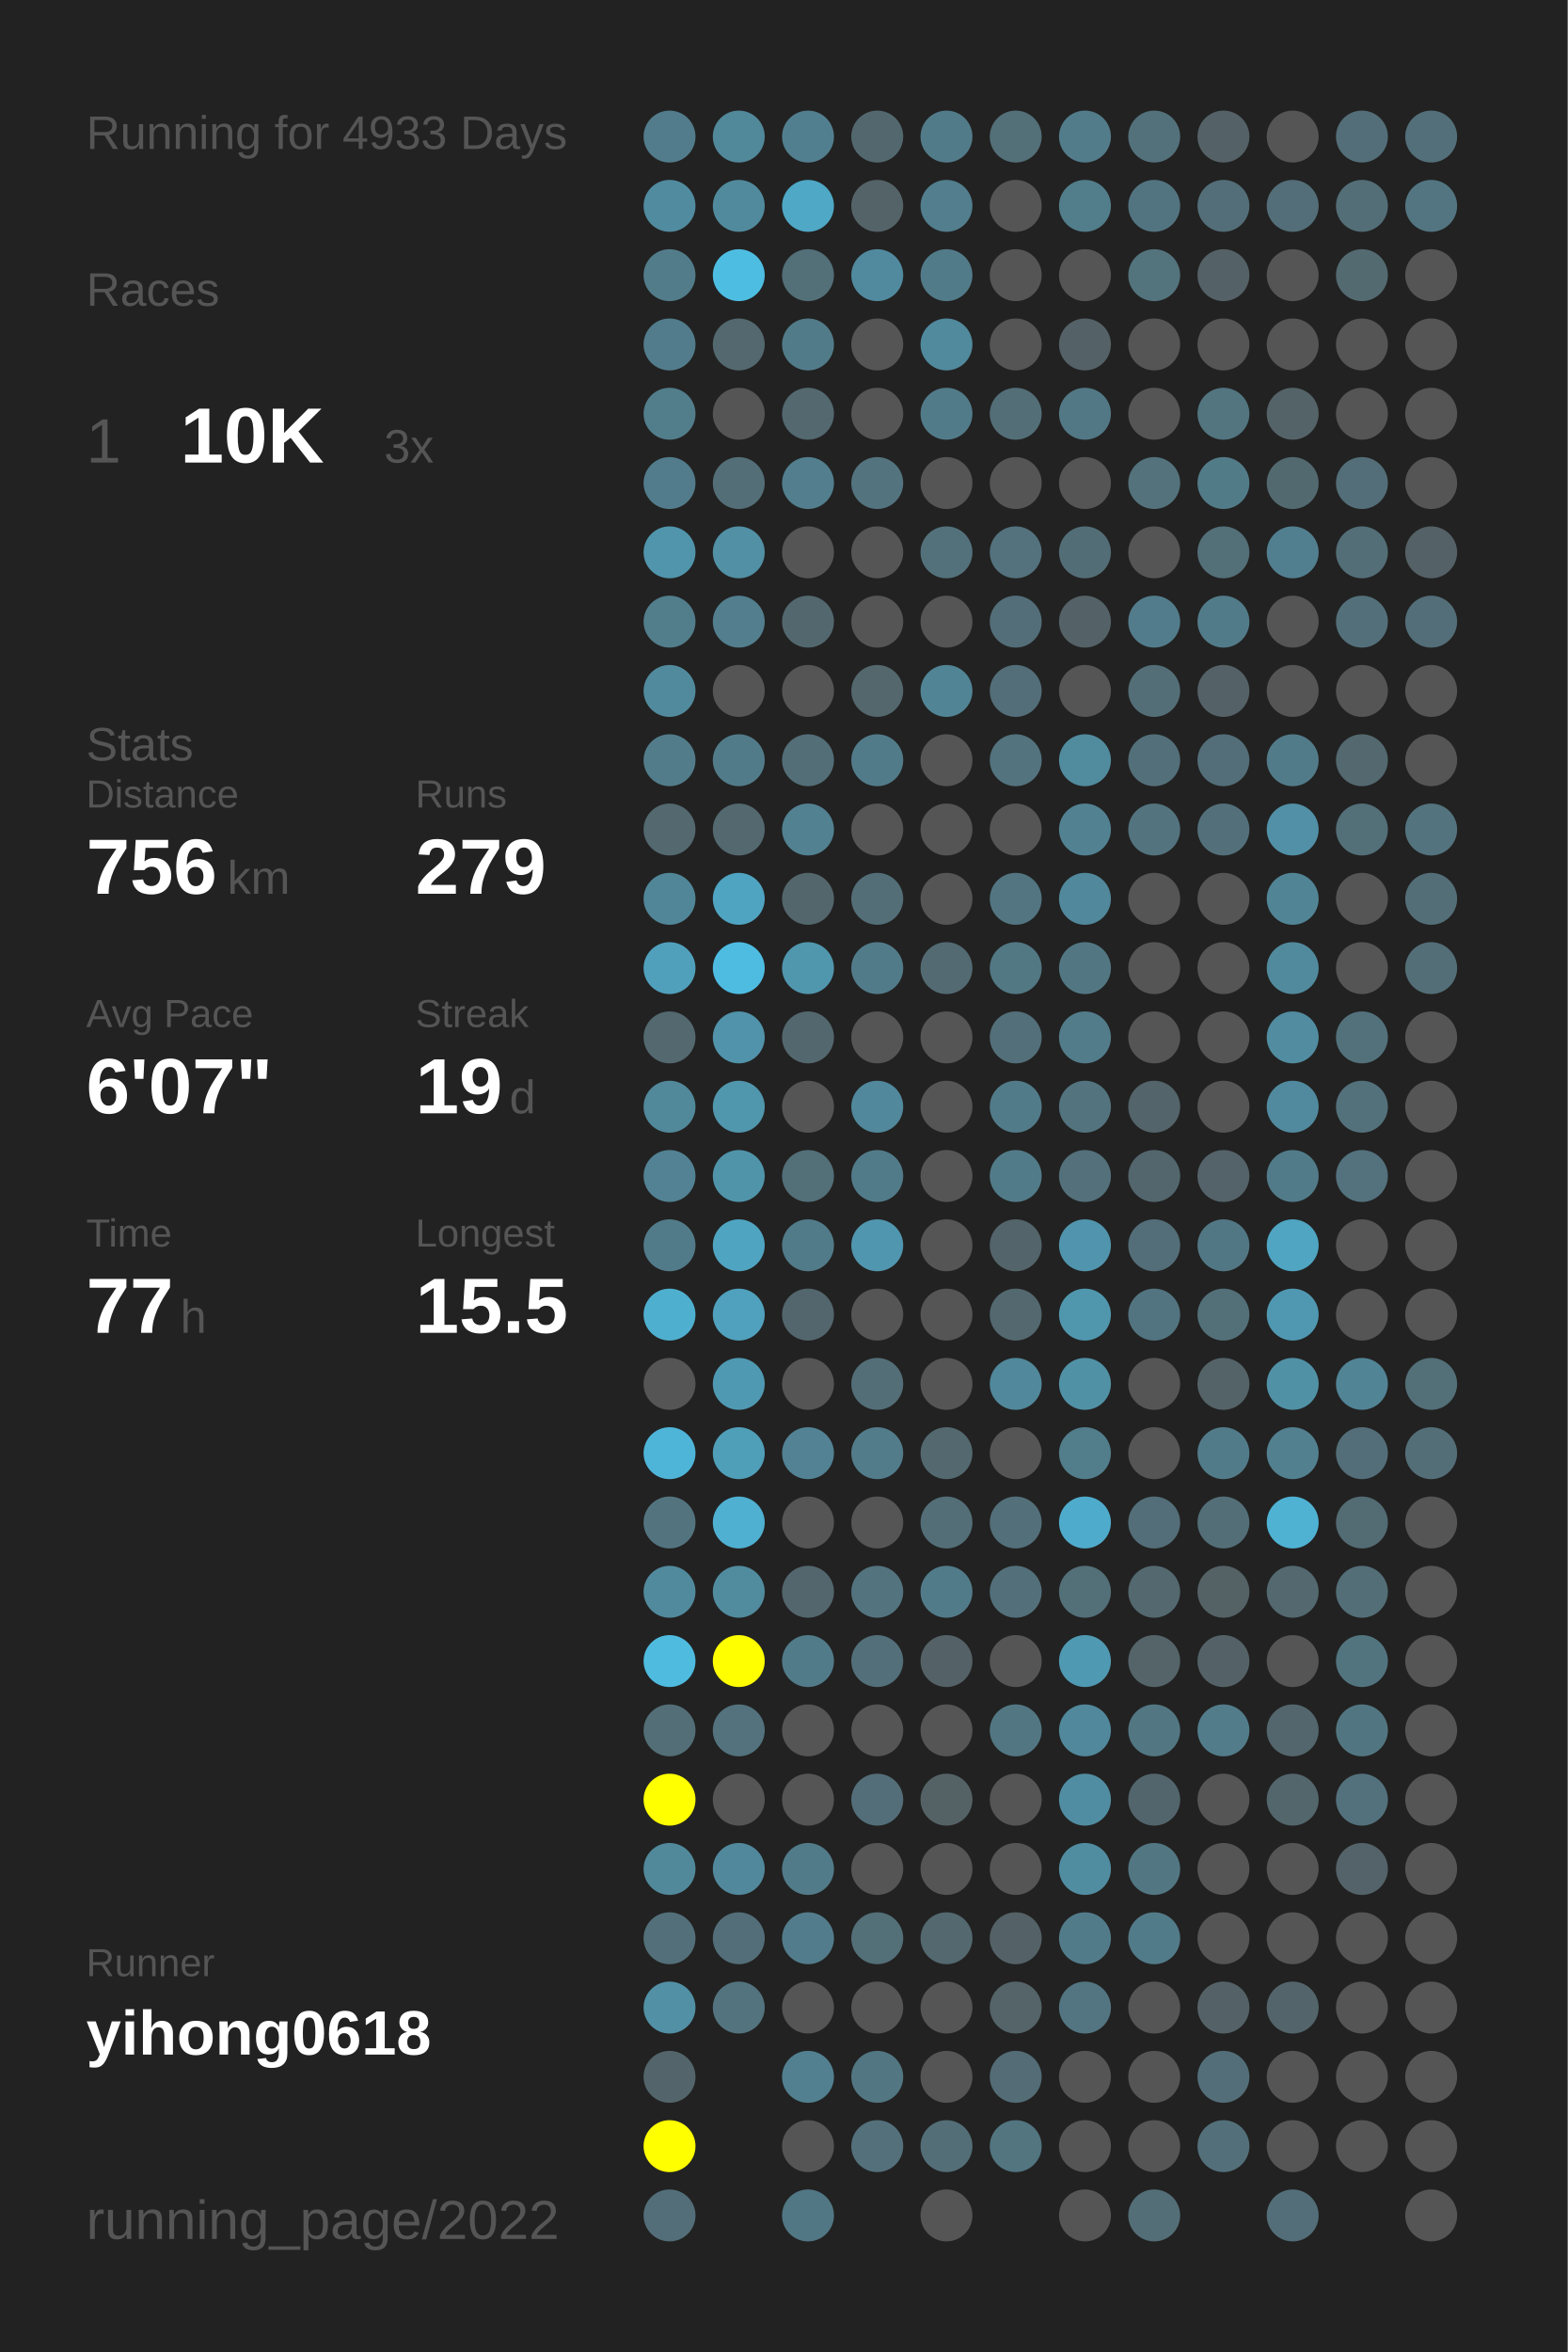
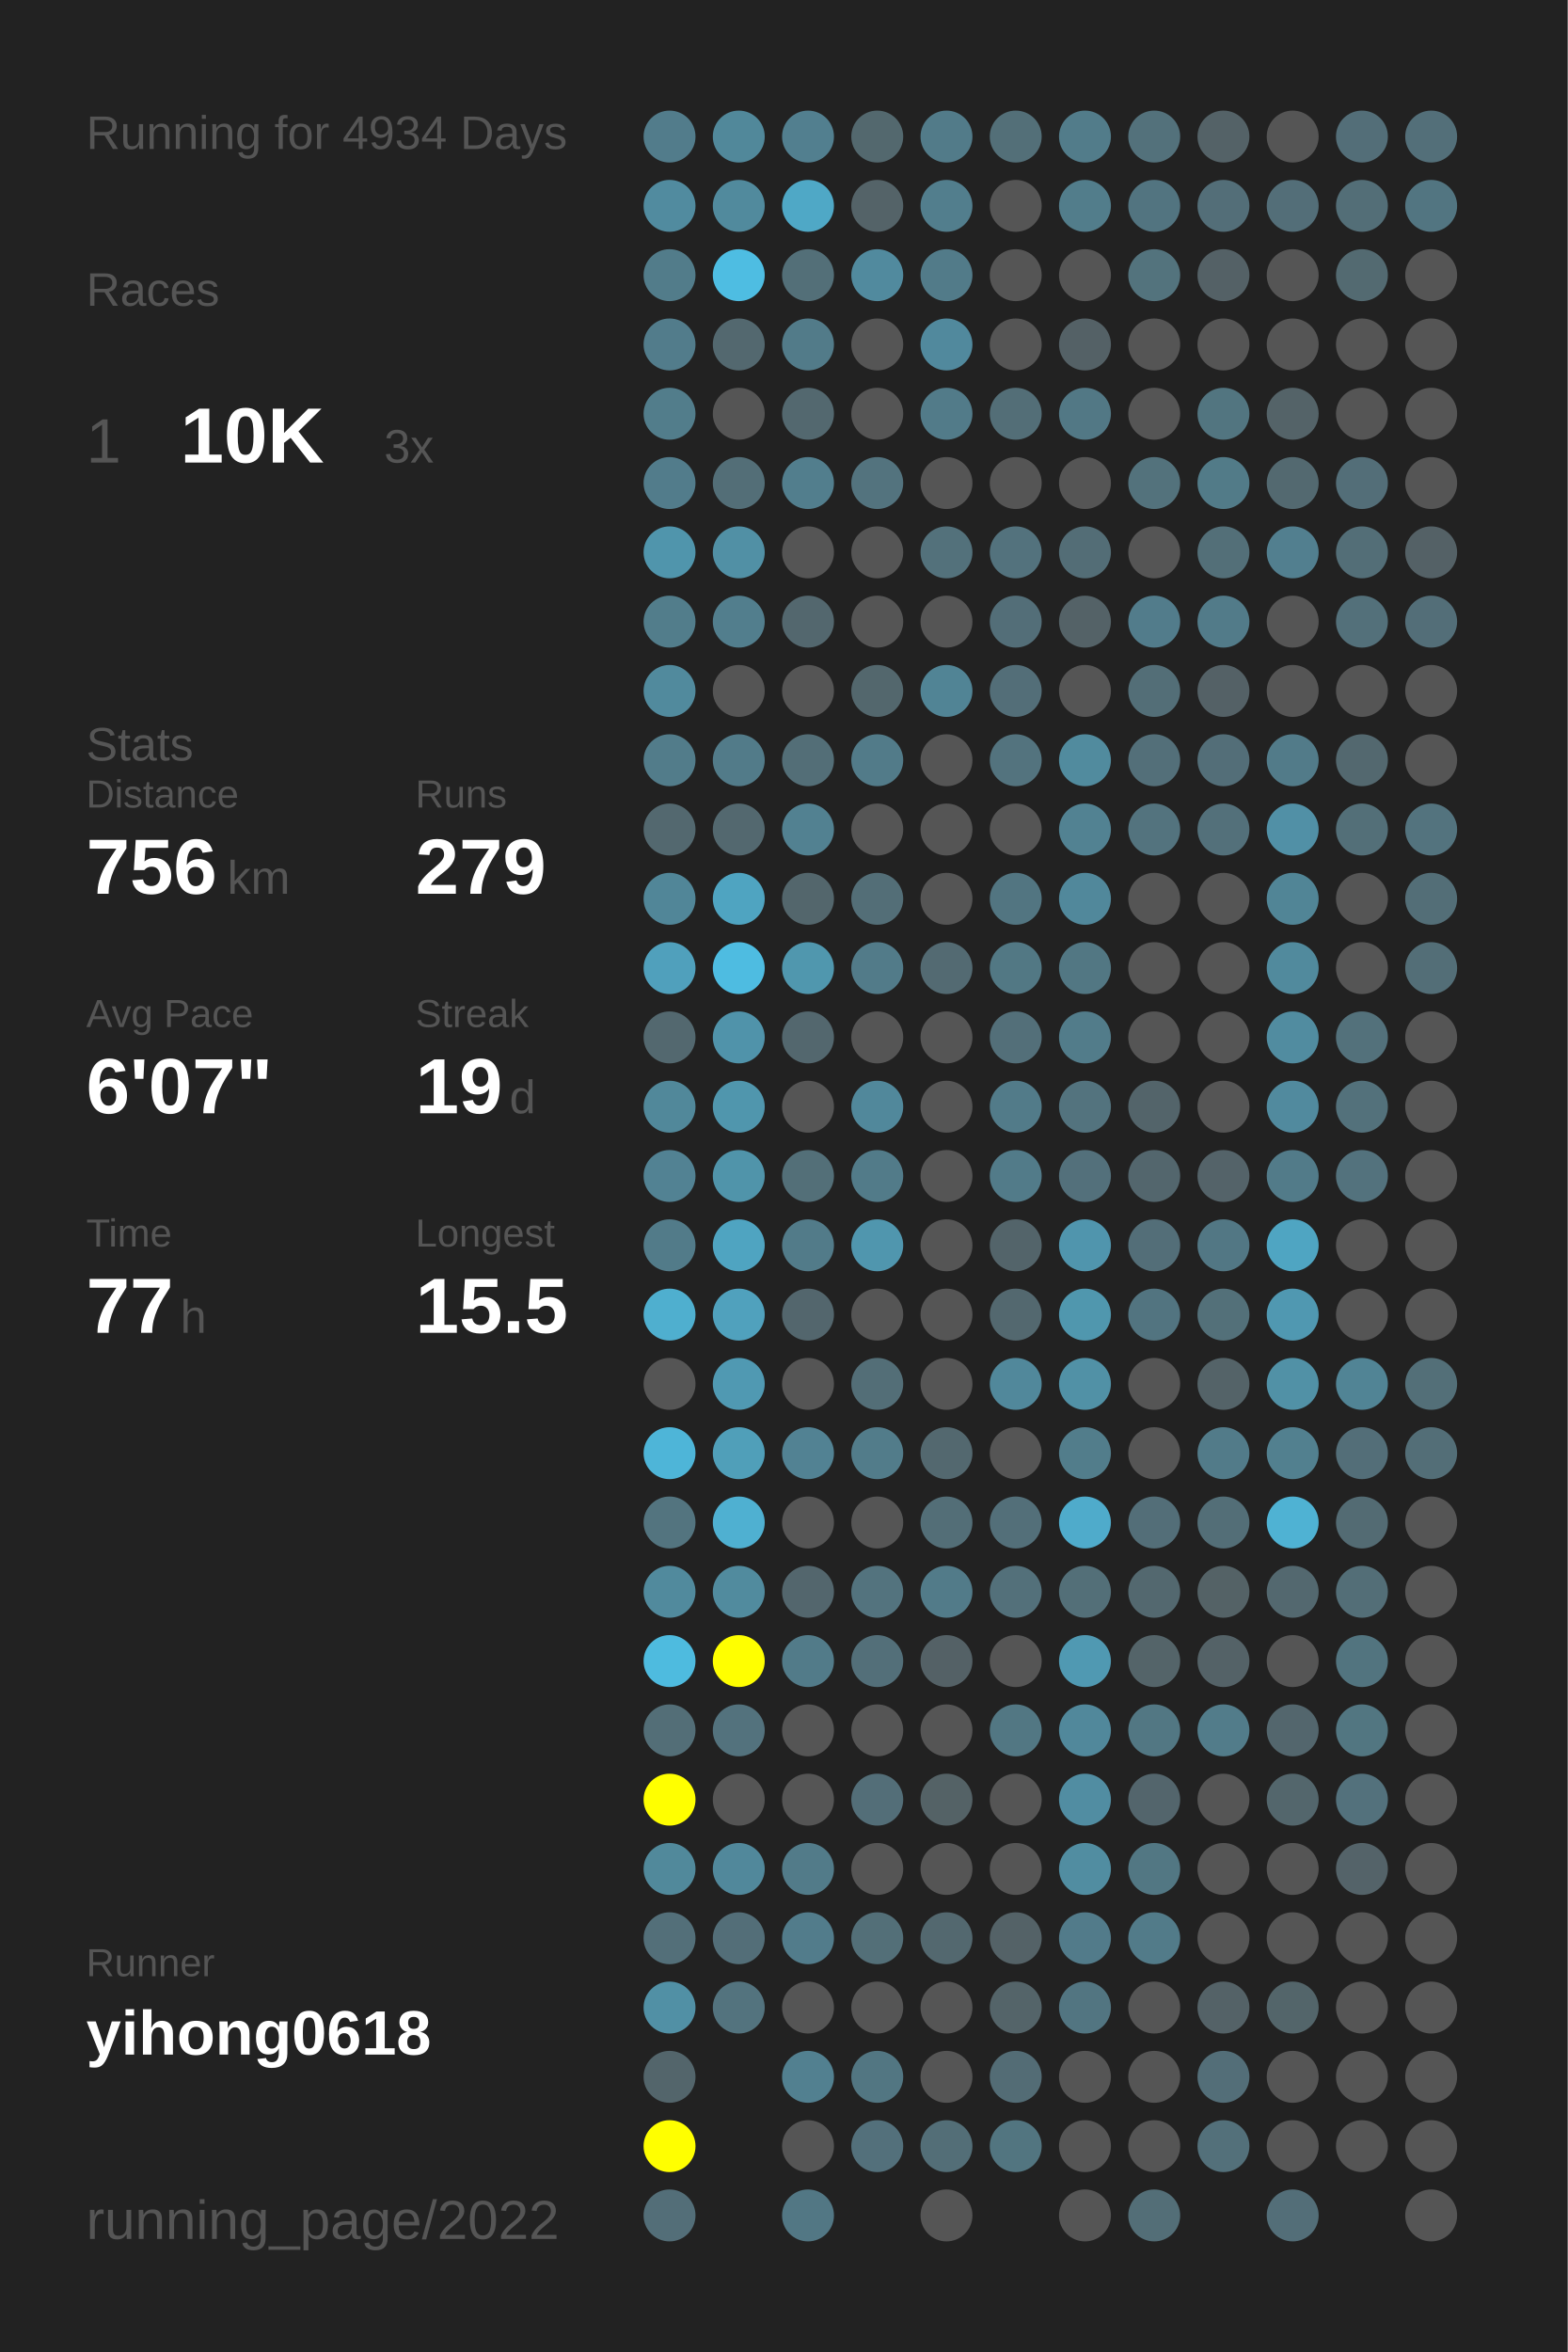
<svg xmlns="http://www.w3.org/2000/svg" baseProfile="full" height="300mm" version="1.1" viewBox="0,0,200,300" width="200mm">
  <defs />
  <rect fill="#222222" height="300" width="200" x="0" y="0" />
-   <text fill="#555555" style="font-size:6px; font-family:Arial;" x="11" y="19">Running for 4933 Days</text>
+   <text fill="#555555" style="font-size:6px; font-family:Arial;" x="11" y="19">Running for 4934 Days</text>
  <text fill="#555555" style="font-size:6px; font-family:Arial;" x="11" y="39">Races</text>
  <text fill="#555555" style="font-size:8px; font-family:Arial;" x="11" y="59">1</text>
  <text fill="#FFFFFF" style="font-size:10px; font-family:Arial; font-weight:bold;" x="23" y="59">10K</text>
  <text fill="#555555" style="font-size:6px; font-family:Arial;" x="49" y="59">3x</text>
  <text fill="#555555" style="font-size:6px; font-family:Arial;" x="11" y="97">Stats</text>
  <text fill="#555555" style="font-size:5px; font-family:Arial;" x="11" y="103">Distance</text>
  <text fill="#FFFFFF" style="font-size:10px; font-family:Arial; font-weight:bold;" x="11" y="114">756</text>
  <text fill="#555555" style="font-size:6px; font-family:Arial;" x="29" y="114">km</text>
  <text fill="#555555" style="font-size:5px; font-family:Arial;" x="53" y="103">Runs</text>
  <text fill="#FFFFFF" style="font-size:10px; font-family:Arial; font-weight:bold;" x="53" y="114">279</text>
  <text fill="#555555" style="font-size:5px; font-family:Arial;" x="11" y="131">Avg Pace</text>
  <text fill="#FFFFFF" style="font-size:10px; font-family:Arial; font-weight:bold;" x="11" y="142">6'07"</text>
  <text fill="#555555" style="font-size:5px; font-family:Arial;" x="53" y="131">Streak</text>
  <text fill="#FFFFFF" style="font-size:10px; font-family:Arial; font-weight:bold;" x="53" y="142">19</text>
  <text fill="#555555" style="font-size:6px; font-family:Arial;" x="65" y="142">d</text>
  <text fill="#555555" style="font-size:5px; font-family:Arial;" x="11" y="159">Time</text>
  <text fill="#FFFFFF" style="font-size:10px; font-family:Arial; font-weight:bold;" x="11" y="170">77</text>
  <text fill="#555555" style="font-size:6px; font-family:Arial;" x="23" y="170">h</text>
  <text fill="#555555" style="font-size:5px; font-family:Arial;" x="53" y="159">Longest</text>
  <text fill="#FFFFFF" style="font-size:10px; font-family:Arial; font-weight:bold;" x="53" y="170">15.5</text>
  <text fill="#555555" style="font-size:5px; font-family:Arial;" x="11" y="252.065">Runner</text>
  <text fill="#FFFFFF" style="font-size:8px; font-family:Arial; font-weight:bold;" x="11" y="262.065">yihong0618</text>
  <text fill="#555555" style="font-size:7px; font-family:Arial;" x="11" y="285.581">running_page/2022</text>
  <circle cx="85.417" cy="17.419" fill="#527c8b" r="3.312" />
  <circle cx="85.417" cy="26.258" fill="#518b9f" r="3.312" />
  <circle cx="85.417" cy="35.097" fill="#527c8a" r="3.312" />
  <circle cx="85.417" cy="43.935" fill="#527c8b" r="3.312" />
  <circle cx="85.417" cy="52.774" fill="#527d8b" r="3.312" />
  <circle cx="85.417" cy="61.613" fill="#527c8b" r="3.312" />
  <circle cx="85.417" cy="70.452" fill="#5095ac" r="3.312" />
  <circle cx="85.417" cy="79.29" fill="#527d8b" r="3.312" />
  <circle cx="85.417" cy="88.129" fill="#518a9d" r="3.312" />
  <circle cx="85.417" cy="96.968" fill="#527c8a" r="3.312" />
  <circle cx="85.417" cy="105.806" fill="#53686f" r="3.312" />
  <circle cx="85.417" cy="114.645" fill="#518698" r="3.312" />
  <circle cx="85.417" cy="123.484" fill="#50a0bc" r="3.312" />
  <circle cx="85.417" cy="132.323" fill="#53686f" r="3.312" />
  <circle cx="85.417" cy="141.161" fill="#51889a" r="3.312" />
  <circle cx="85.417" cy="150" fill="#528293" r="3.312" />
  <circle cx="85.417" cy="158.839" fill="#527b89" r="3.312" />
  <circle cx="85.417" cy="167.677" fill="#4fafcf" r="3.312" />
  <circle cx="85.417" cy="176.516" fill="#555555" r="3.312" />
  <circle cx="85.417" cy="185.355" fill="#4eb5d8" r="3.312" />
  <circle cx="85.417" cy="194.194" fill="#53747f" r="3.312" />
  <circle cx="85.417" cy="203.032" fill="#518a9d" r="3.312" />
  <circle cx="85.417" cy="211.871" fill="#4ebbdf" r="3.312" />
  <circle cx="85.417" cy="220.71" fill="#536e77" r="3.312" />
  <circle cx="85.417" cy="229.548" fill="#FFFF00" r="3.312" />
  <circle cx="85.417" cy="238.387" fill="#51899b" r="3.312" />
  <circle cx="85.417" cy="247.226" fill="#536f79" r="3.312" />
  <circle cx="85.417" cy="256.065" fill="#5190a5" r="3.312" />
  <circle cx="85.417" cy="264.903" fill="#53656b" r="3.312" />
  <circle cx="85.417" cy="273.742" fill="#FFFF00" r="3.312" />
  <circle cx="85.417" cy="282.581" fill="#536e78" r="3.312" />
  <circle cx="94.25" cy="17.419" fill="#51889a" r="3.312" />
  <circle cx="94.25" cy="26.258" fill="#518a9d" r="3.312" />
  <circle cx="94.25" cy="35.097" fill="#4ebde2" r="3.312" />
  <circle cx="94.25" cy="43.935" fill="#53686f" r="3.312" />
  <circle cx="94.25" cy="52.774" fill="#555555" r="3.312" />
  <circle cx="94.25" cy="61.613" fill="#536e77" r="3.312" />
  <circle cx="94.25" cy="70.452" fill="#5190a5" r="3.312" />
  <circle cx="94.25" cy="79.29" fill="#527e8d" r="3.312" />
  <circle cx="94.25" cy="88.129" fill="#555555" r="3.312" />
  <circle cx="94.25" cy="96.968" fill="#527b89" r="3.312" />
  <circle cx="94.25" cy="105.806" fill="#53686f" r="3.312" />
  <circle cx="94.25" cy="114.645" fill="#4fa4c1" r="3.312" />
  <circle cx="94.25" cy="123.484" fill="#4ebce1" r="3.312" />
  <circle cx="94.25" cy="132.323" fill="#5093aa" r="3.312" />
  <circle cx="94.25" cy="141.161" fill="#5096ad" r="3.312" />
  <circle cx="94.25" cy="150" fill="#5094aa" r="3.312" />
  <circle cx="94.25" cy="158.839" fill="#4fa4c1" r="3.312" />
  <circle cx="94.25" cy="167.677" fill="#50a1bd" r="3.312" />
  <circle cx="94.25" cy="176.516" fill="#5099b2" r="3.312" />
  <circle cx="94.25" cy="185.355" fill="#509fb9" r="3.312" />
  <circle cx="94.25" cy="194.194" fill="#4fb0d1" r="3.312" />
  <circle cx="94.25" cy="203.032" fill="#518b9e" r="3.312" />
  <circle cx="94.25" cy="211.871" fill="#FFFF00" r="3.312" />
  <circle cx="94.25" cy="220.71" fill="#53727d" r="3.312" />
  <circle cx="94.25" cy="229.548" fill="#555555" r="3.312" />
  <circle cx="94.25" cy="238.387" fill="#51889b" r="3.312" />
  <circle cx="94.25" cy="247.226" fill="#536e78" r="3.312" />
  <circle cx="94.25" cy="256.065" fill="#53737e" r="3.312" />
  <circle cx="103.083" cy="17.419" fill="#527f8f" r="3.312" />
  <circle cx="103.083" cy="26.258" fill="#4fa8c6" r="3.312" />
  <circle cx="103.083" cy="35.097" fill="#536f78" r="3.312" />
  <circle cx="103.083" cy="43.935" fill="#527b89" r="3.312" />
  <circle cx="103.083" cy="52.774" fill="#53686f" r="3.312" />
  <circle cx="103.083" cy="61.613" fill="#527e8d" r="3.312" />
  <circle cx="103.083" cy="70.452" fill="#555555" r="3.312" />
  <circle cx="103.083" cy="79.29" fill="#53676e" r="3.312" />
  <circle cx="103.083" cy="88.129" fill="#555555" r="3.312" />
  <circle cx="103.083" cy="96.968" fill="#536e77" r="3.312" />
  <circle cx="103.083" cy="105.806" fill="#528191" r="3.312" />
  <circle cx="103.083" cy="114.645" fill="#53666c" r="3.312" />
  <circle cx="103.083" cy="123.484" fill="#5097ae" r="3.312" />
  <circle cx="103.083" cy="132.323" fill="#53676e" r="3.312" />
  <circle cx="103.083" cy="141.161" fill="#555555" r="3.312" />
  <circle cx="103.083" cy="150" fill="#536f78" r="3.312" />
  <circle cx="103.083" cy="158.839" fill="#527b89" r="3.312" />
  <circle cx="103.083" cy="167.677" fill="#53666d" r="3.312" />
  <circle cx="103.083" cy="176.516" fill="#555555" r="3.312" />
  <circle cx="103.083" cy="185.355" fill="#528293" r="3.312" />
  <circle cx="103.083" cy="194.194" fill="#555555" r="3.312" />
  <circle cx="103.083" cy="203.032" fill="#53666d" r="3.312" />
  <circle cx="103.083" cy="211.871" fill="#527b89" r="3.312" />
  <circle cx="103.083" cy="220.71" fill="#555555" r="3.312" />
  <circle cx="103.083" cy="229.548" fill="#555555" r="3.312" />
  <circle cx="103.083" cy="238.387" fill="#527b89" r="3.312" />
  <circle cx="103.083" cy="247.226" fill="#527c8b" r="3.312" />
  <circle cx="103.083" cy="256.065" fill="#555555" r="3.312" />
  <circle cx="103.083" cy="264.903" fill="#528090" r="3.312" />
  <circle cx="103.083" cy="273.742" fill="#555555" r="3.312" />
  <circle cx="103.083" cy="282.581" fill="#527784" r="3.312" />
  <circle cx="111.917" cy="17.419" fill="#53686e" r="3.312" />
  <circle cx="111.917" cy="26.258" fill="#546368" r="3.312" />
  <circle cx="111.917" cy="35.097" fill="#518a9e" r="3.312" />
  <circle cx="111.917" cy="43.935" fill="#555555" r="3.312" />
  <circle cx="111.917" cy="52.774" fill="#555555" r="3.312" />
  <circle cx="111.917" cy="61.613" fill="#53737e" r="3.312" />
  <circle cx="111.917" cy="70.452" fill="#555555" r="3.312" />
  <circle cx="111.917" cy="79.29" fill="#555555" r="3.312" />
  <circle cx="111.917" cy="88.129" fill="#53676d" r="3.312" />
  <circle cx="111.917" cy="96.968" fill="#527b89" r="3.312" />
  <circle cx="111.917" cy="105.806" fill="#555555" r="3.312" />
  <circle cx="111.917" cy="114.645" fill="#536e77" r="3.312" />
  <circle cx="111.917" cy="123.484" fill="#527b89" r="3.312" />
  <circle cx="111.917" cy="132.323" fill="#555555" r="3.312" />
  <circle cx="111.917" cy="141.161" fill="#51889b" r="3.312" />
  <circle cx="111.917" cy="150" fill="#527b89" r="3.312" />
  <circle cx="111.917" cy="158.839" fill="#5096ae" r="3.312" />
  <circle cx="111.917" cy="167.677" fill="#555555" r="3.312" />
  <circle cx="111.917" cy="176.516" fill="#536e77" r="3.312" />
  <circle cx="111.917" cy="185.355" fill="#527c8a" r="3.312" />
  <circle cx="111.917" cy="194.194" fill="#555555" r="3.312" />
  <circle cx="111.917" cy="203.032" fill="#53737e" r="3.312" />
  <circle cx="111.917" cy="211.871" fill="#536f79" r="3.312" />
  <circle cx="111.917" cy="220.71" fill="#555555" r="3.312" />
  <circle cx="111.917" cy="229.548" fill="#536e78" r="3.312" />
  <circle cx="111.917" cy="238.387" fill="#555555" r="3.312" />
  <circle cx="111.917" cy="247.226" fill="#536f78" r="3.312" />
  <circle cx="111.917" cy="256.065" fill="#555555" r="3.312" />
  <circle cx="111.917" cy="264.903" fill="#527682" r="3.312" />
  <circle cx="111.917" cy="273.742" fill="#53707b" r="3.312" />
  <circle cx="120.75" cy="17.419" fill="#527b89" r="3.312" />
  <circle cx="120.75" cy="26.258" fill="#527e8d" r="3.312" />
  <circle cx="120.75" cy="35.097" fill="#527b89" r="3.312" />
  <circle cx="120.75" cy="43.935" fill="#51899d" r="3.312" />
  <circle cx="120.75" cy="52.774" fill="#527b89" r="3.312" />
  <circle cx="120.75" cy="61.613" fill="#555555" r="3.312" />
  <circle cx="120.75" cy="70.452" fill="#53717b" r="3.312" />
  <circle cx="120.75" cy="79.29" fill="#555555" r="3.312" />
  <circle cx="120.75" cy="88.129" fill="#518495" r="3.312" />
  <circle cx="120.75" cy="96.968" fill="#555555" r="3.312" />
  <circle cx="120.75" cy="105.806" fill="#555555" r="3.312" />
  <circle cx="120.75" cy="114.645" fill="#555555" r="3.312" />
  <circle cx="120.75" cy="123.484" fill="#536a72" r="3.312" />
  <circle cx="120.75" cy="132.323" fill="#555555" r="3.312" />
  <circle cx="120.75" cy="141.161" fill="#555555" r="3.312" />
  <circle cx="120.75" cy="150" fill="#555555" r="3.312" />
  <circle cx="120.75" cy="158.839" fill="#555555" r="3.312" />
  <circle cx="120.75" cy="167.677" fill="#555555" r="3.312" />
  <circle cx="120.75" cy="176.516" fill="#555555" r="3.312" />
  <circle cx="120.75" cy="185.355" fill="#53686f" r="3.312" />
  <circle cx="120.75" cy="194.194" fill="#536e77" r="3.312" />
  <circle cx="120.75" cy="203.032" fill="#527b89" r="3.312" />
  <circle cx="120.75" cy="211.871" fill="#546166" r="3.312" />
  <circle cx="120.75" cy="220.71" fill="#555555" r="3.312" />
  <circle cx="120.75" cy="229.548" fill="#546266" r="3.312" />
  <circle cx="120.75" cy="238.387" fill="#555555" r="3.312" />
  <circle cx="120.75" cy="247.226" fill="#53686f" r="3.312" />
  <circle cx="120.75" cy="256.065" fill="#555555" r="3.312" />
  <circle cx="120.75" cy="264.903" fill="#555555" r="3.312" />
  <circle cx="120.75" cy="273.742" fill="#536e77" r="3.312" />
  <circle cx="120.75" cy="282.581" fill="#555555" r="3.312" />
  <circle cx="129.583" cy="17.419" fill="#536f78" r="3.312" />
  <circle cx="129.583" cy="26.258" fill="#555555" r="3.312" />
  <circle cx="129.583" cy="35.097" fill="#555555" r="3.312" />
  <circle cx="129.583" cy="43.935" fill="#555555" r="3.312" />
  <circle cx="129.583" cy="52.774" fill="#536e77" r="3.312" />
  <circle cx="129.583" cy="61.613" fill="#555555" r="3.312" />
  <circle cx="129.583" cy="70.452" fill="#53727d" r="3.312" />
  <circle cx="129.583" cy="79.29" fill="#536e78" r="3.312" />
  <circle cx="129.583" cy="88.129" fill="#536e78" r="3.312" />
  <circle cx="129.583" cy="96.968" fill="#53737e" r="3.312" />
  <circle cx="129.583" cy="105.806" fill="#555555" r="3.312" />
  <circle cx="129.583" cy="114.645" fill="#527581" r="3.312" />
  <circle cx="129.583" cy="123.484" fill="#527884" r="3.312" />
  <circle cx="129.583" cy="132.323" fill="#536f79" r="3.312" />
  <circle cx="129.583" cy="141.161" fill="#527b89" r="3.312" />
  <circle cx="129.583" cy="150" fill="#527b89" r="3.312" />
  <circle cx="129.583" cy="158.839" fill="#53646a" r="3.312" />
  <circle cx="129.583" cy="167.677" fill="#53686f" r="3.312" />
  <circle cx="129.583" cy="176.516" fill="#51889b" r="3.312" />
  <circle cx="129.583" cy="185.355" fill="#555555" r="3.312" />
  <circle cx="129.583" cy="194.194" fill="#536f79" r="3.312" />
  <circle cx="129.583" cy="203.032" fill="#53707a" r="3.312" />
  <circle cx="129.583" cy="211.871" fill="#555555" r="3.312" />
  <circle cx="129.583" cy="220.71" fill="#527783" r="3.312" />
  <circle cx="129.583" cy="229.548" fill="#555555" r="3.312" />
  <circle cx="129.583" cy="238.387" fill="#555555" r="3.312" />
  <circle cx="129.583" cy="247.226" fill="#546267" r="3.312" />
  <circle cx="129.583" cy="256.065" fill="#546469" r="3.312" />
  <circle cx="129.583" cy="264.903" fill="#536c75" r="3.312" />
  <circle cx="129.583" cy="273.742" fill="#527580" r="3.312" />
  <circle cx="138.417" cy="17.419" fill="#527c8a" r="3.312" />
  <circle cx="138.417" cy="26.258" fill="#527d8b" r="3.312" />
  <circle cx="138.417" cy="35.097" fill="#555555" r="3.312" />
  <circle cx="138.417" cy="43.935" fill="#546166" r="3.312" />
  <circle cx="138.417" cy="52.774" fill="#527885" r="3.312" />
  <circle cx="138.417" cy="61.613" fill="#555555" r="3.312" />
  <circle cx="138.417" cy="70.452" fill="#536d76" r="3.312" />
  <circle cx="138.417" cy="79.29" fill="#546267" r="3.312" />
  <circle cx="138.417" cy="88.129" fill="#555555" r="3.312" />
  <circle cx="138.417" cy="96.968" fill="#518b9e" r="3.312" />
  <circle cx="138.417" cy="105.806" fill="#528292" r="3.312" />
  <circle cx="138.417" cy="114.645" fill="#51889b" r="3.312" />
  <circle cx="138.417" cy="123.484" fill="#527783" r="3.312" />
  <circle cx="138.417" cy="132.323" fill="#527c8a" r="3.312" />
  <circle cx="138.417" cy="141.161" fill="#53737e" r="3.312" />
  <circle cx="138.417" cy="150" fill="#53707b" r="3.312" />
  <circle cx="138.417" cy="158.839" fill="#5095ad" r="3.312" />
  <circle cx="138.417" cy="167.677" fill="#5097ae" r="3.312" />
  <circle cx="138.417" cy="176.516" fill="#5191a6" r="3.312" />
  <circle cx="138.417" cy="185.355" fill="#527d8b" r="3.312" />
  <circle cx="138.417" cy="194.194" fill="#4fabcb" r="3.312" />
  <circle cx="138.417" cy="203.032" fill="#536f78" r="3.312" />
  <circle cx="138.417" cy="211.871" fill="#5099b2" r="3.312" />
  <circle cx="138.417" cy="220.71" fill="#51889b" r="3.312" />
  <circle cx="138.417" cy="229.548" fill="#518da2" r="3.312" />
  <circle cx="138.417" cy="238.387" fill="#518da1" r="3.312" />
  <circle cx="138.417" cy="247.226" fill="#527b8a" r="3.312" />
  <circle cx="138.417" cy="256.065" fill="#527581" r="3.312" />
  <circle cx="138.417" cy="264.903" fill="#555555" r="3.312" />
  <circle cx="138.417" cy="273.742" fill="#555555" r="3.312" />
  <circle cx="138.417" cy="282.581" fill="#555555" r="3.312" />
  <circle cx="147.25" cy="17.419" fill="#53717b" r="3.312" />
  <circle cx="147.25" cy="26.258" fill="#527480" r="3.312" />
  <circle cx="147.25" cy="35.097" fill="#53737d" r="3.312" />
  <circle cx="147.25" cy="43.935" fill="#555555" r="3.312" />
  <circle cx="147.25" cy="52.774" fill="#555555" r="3.312" />
  <circle cx="147.25" cy="61.613" fill="#53727c" r="3.312" />
  <circle cx="147.25" cy="70.452" fill="#555555" r="3.312" />
  <circle cx="147.25" cy="79.29" fill="#527c8b" r="3.312" />
  <circle cx="147.25" cy="88.129" fill="#536e77" r="3.312" />
  <circle cx="147.25" cy="96.968" fill="#536f79" r="3.312" />
  <circle cx="147.25" cy="105.806" fill="#53737e" r="3.312" />
  <circle cx="147.25" cy="114.645" fill="#555555" r="3.312" />
  <circle cx="147.25" cy="123.484" fill="#555555" r="3.312" />
  <circle cx="147.25" cy="132.323" fill="#555555" r="3.312" />
  <circle cx="147.25" cy="141.161" fill="#53646a" r="3.312" />
  <circle cx="147.25" cy="150" fill="#53666d" r="3.312" />
  <circle cx="147.25" cy="158.839" fill="#536e78" r="3.312" />
  <circle cx="147.25" cy="167.677" fill="#527480" r="3.312" />
  <circle cx="147.25" cy="176.516" fill="#555555" r="3.312" />
  <circle cx="147.25" cy="185.355" fill="#555555" r="3.312" />
  <circle cx="147.25" cy="194.194" fill="#536e78" r="3.312" />
  <circle cx="147.25" cy="203.032" fill="#53686f" r="3.312" />
  <circle cx="147.25" cy="211.871" fill="#546469" r="3.312" />
  <circle cx="147.25" cy="220.71" fill="#527783" r="3.312" />
  <circle cx="147.25" cy="229.548" fill="#53656c" r="3.312" />
  <circle cx="147.25" cy="238.387" fill="#527783" r="3.312" />
  <circle cx="147.25" cy="247.226" fill="#527b89" r="3.312" />
  <circle cx="147.25" cy="256.065" fill="#555555" r="3.312" />
  <circle cx="147.25" cy="264.903" fill="#555555" r="3.312" />
  <circle cx="147.25" cy="273.742" fill="#555555" r="3.312" />
  <circle cx="147.25" cy="282.581" fill="#536e77" r="3.312" />
  <circle cx="156.083" cy="17.419" fill="#546267" r="3.312" />
  <circle cx="156.083" cy="26.258" fill="#536e78" r="3.312" />
  <circle cx="156.083" cy="35.097" fill="#546166" r="3.312" />
  <circle cx="156.083" cy="43.935" fill="#555555" r="3.312" />
  <circle cx="156.083" cy="52.774" fill="#527580" r="3.312" />
  <circle cx="156.083" cy="61.613" fill="#527b88" r="3.312" />
  <circle cx="156.083" cy="70.452" fill="#536f78" r="3.312" />
  <circle cx="156.083" cy="79.29" fill="#527b89" r="3.312" />
  <circle cx="156.083" cy="88.129" fill="#546166" r="3.312" />
  <circle cx="156.083" cy="96.968" fill="#536e78" r="3.312" />
  <circle cx="156.083" cy="105.806" fill="#53707a" r="3.312" />
  <circle cx="156.083" cy="114.645" fill="#555555" r="3.312" />
  <circle cx="156.083" cy="123.484" fill="#555555" r="3.312" />
  <circle cx="156.083" cy="132.323" fill="#555555" r="3.312" />
  <circle cx="156.083" cy="141.161" fill="#555555" r="3.312" />
  <circle cx="156.083" cy="150" fill="#546369" r="3.312" />
  <circle cx="156.083" cy="158.839" fill="#527784" r="3.312" />
  <circle cx="156.083" cy="167.677" fill="#537079" r="3.312" />
  <circle cx="156.083" cy="176.516" fill="#546368" r="3.312" />
  <circle cx="156.083" cy="185.355" fill="#527b89" r="3.312" />
  <circle cx="156.083" cy="194.194" fill="#536e77" r="3.312" />
  <circle cx="156.083" cy="203.032" fill="#546266" r="3.312" />
  <circle cx="156.083" cy="211.871" fill="#546267" r="3.312" />
  <circle cx="156.083" cy="220.71" fill="#527c8a" r="3.312" />
  <circle cx="156.083" cy="229.548" fill="#555555" r="3.312" />
  <circle cx="156.083" cy="238.387" fill="#555555" r="3.312" />
  <circle cx="156.083" cy="247.226" fill="#555555" r="3.312" />
  <circle cx="156.083" cy="256.065" fill="#546267" r="3.312" />
  <circle cx="156.083" cy="264.903" fill="#536e78" r="3.312" />
  <circle cx="156.083" cy="273.742" fill="#53707a" r="3.312" />
  <circle cx="164.917" cy="17.419" fill="#555555" r="3.312" />
  <circle cx="164.917" cy="26.258" fill="#536e78" r="3.312" />
  <circle cx="164.917" cy="35.097" fill="#555555" r="3.312" />
  <circle cx="164.917" cy="43.935" fill="#555555" r="3.312" />
  <circle cx="164.917" cy="52.774" fill="#546368" r="3.312" />
  <circle cx="164.917" cy="61.613" fill="#536970" r="3.312" />
  <circle cx="164.917" cy="70.452" fill="#527f8f" r="3.312" />
  <circle cx="164.917" cy="79.29" fill="#555555" r="3.312" />
  <circle cx="164.917" cy="88.129" fill="#555555" r="3.312" />
  <circle cx="164.917" cy="96.968" fill="#527b89" r="3.312" />
  <circle cx="164.917" cy="105.806" fill="#5190a6" r="3.312" />
  <circle cx="164.917" cy="114.645" fill="#518596" r="3.312" />
  <circle cx="164.917" cy="123.484" fill="#518a9d" r="3.312" />
  <circle cx="164.917" cy="132.323" fill="#518ca0" r="3.312" />
  <circle cx="164.917" cy="141.161" fill="#518a9e" r="3.312" />
  <circle cx="164.917" cy="150" fill="#527b89" r="3.312" />
  <circle cx="164.917" cy="158.839" fill="#4fa5c2" r="3.312" />
  <circle cx="164.917" cy="167.677" fill="#5098b1" r="3.312" />
  <circle cx="164.917" cy="176.516" fill="#5191a6" r="3.312" />
  <circle cx="164.917" cy="185.355" fill="#52808f" r="3.312" />
  <circle cx="164.917" cy="194.194" fill="#4fb2d3" r="3.312" />
  <circle cx="164.917" cy="203.032" fill="#53686f" r="3.312" />
  <circle cx="164.917" cy="211.871" fill="#555555" r="3.312" />
  <circle cx="164.917" cy="220.71" fill="#53666d" r="3.312" />
  <circle cx="164.917" cy="229.548" fill="#53666c" r="3.312" />
  <circle cx="164.917" cy="238.387" fill="#555555" r="3.312" />
  <circle cx="164.917" cy="247.226" fill="#555555" r="3.312" />
  <circle cx="164.917" cy="256.065" fill="#53656a" r="3.312" />
  <circle cx="164.917" cy="264.903" fill="#555555" r="3.312" />
  <circle cx="164.917" cy="273.742" fill="#555555" r="3.312" />
  <circle cx="164.917" cy="282.581" fill="#536e78" r="3.312" />
  <circle cx="173.75" cy="17.419" fill="#536e78" r="3.312" />
  <circle cx="173.75" cy="26.258" fill="#536e77" r="3.312" />
  <circle cx="173.75" cy="35.097" fill="#536a71" r="3.312" />
  <circle cx="173.75" cy="43.935" fill="#555555" r="3.312" />
  <circle cx="173.75" cy="52.774" fill="#555555" r="3.312" />
  <circle cx="173.75" cy="61.613" fill="#536e78" r="3.312" />
  <circle cx="173.75" cy="70.452" fill="#536e77" r="3.312" />
  <circle cx="173.75" cy="79.29" fill="#53707a" r="3.312" />
  <circle cx="173.75" cy="88.129" fill="#555555" r="3.312" />
  <circle cx="173.75" cy="96.968" fill="#53686f" r="3.312" />
  <circle cx="173.75" cy="105.806" fill="#536f78" r="3.312" />
  <circle cx="173.75" cy="114.645" fill="#555555" r="3.312" />
  <circle cx="173.75" cy="123.484" fill="#555555" r="3.312" />
  <circle cx="173.75" cy="132.323" fill="#53717b" r="3.312" />
  <circle cx="173.75" cy="141.161" fill="#53717b" r="3.312" />
  <circle cx="173.75" cy="150" fill="#53727d" r="3.312" />
  <circle cx="173.75" cy="158.839" fill="#555555" r="3.312" />
  <circle cx="173.75" cy="167.677" fill="#555555" r="3.312" />
  <circle cx="173.75" cy="176.516" fill="#518495" r="3.312" />
  <circle cx="173.75" cy="185.355" fill="#536e78" r="3.312" />
  <circle cx="173.75" cy="194.194" fill="#536b73" r="3.312" />
  <circle cx="173.75" cy="203.032" fill="#536e77" r="3.312" />
  <circle cx="173.75" cy="211.871" fill="#52747f" r="3.312" />
  <circle cx="173.75" cy="220.71" fill="#527681" r="3.312" />
  <circle cx="173.75" cy="229.548" fill="#53717c" r="3.312" />
  <circle cx="173.75" cy="238.387" fill="#546369" r="3.312" />
  <circle cx="173.75" cy="247.226" fill="#555555" r="3.312" />
  <circle cx="173.75" cy="256.065" fill="#555555" r="3.312" />
  <circle cx="173.75" cy="264.903" fill="#555555" r="3.312" />
  <circle cx="173.75" cy="273.742" fill="#555555" r="3.312" />
  <circle cx="182.583" cy="17.419" fill="#536f79" r="3.312" />
  <circle cx="182.583" cy="26.258" fill="#527581" r="3.312" />
  <circle cx="182.583" cy="35.097" fill="#555555" r="3.312" />
  <circle cx="182.583" cy="43.935" fill="#555555" r="3.312" />
  <circle cx="182.583" cy="52.774" fill="#555555" r="3.312" />
  <circle cx="182.583" cy="61.613" fill="#555555" r="3.312" />
  <circle cx="182.583" cy="70.452" fill="#546166" r="3.312" />
  <circle cx="182.583" cy="79.29" fill="#536e78" r="3.312" />
  <circle cx="182.583" cy="88.129" fill="#555555" r="3.312" />
  <circle cx="182.583" cy="96.968" fill="#555555" r="3.312" />
  <circle cx="182.583" cy="105.806" fill="#53737e" r="3.312" />
  <circle cx="182.583" cy="114.645" fill="#536e77" r="3.312" />
  <circle cx="182.583" cy="123.484" fill="#536e77" r="3.312" />
  <circle cx="182.583" cy="132.323" fill="#555555" r="3.312" />
  <circle cx="182.583" cy="141.161" fill="#555555" r="3.312" />
  <circle cx="182.583" cy="150" fill="#555555" r="3.312" />
  <circle cx="182.583" cy="158.839" fill="#555555" r="3.312" />
  <circle cx="182.583" cy="167.677" fill="#555555" r="3.312" />
  <circle cx="182.583" cy="176.516" fill="#536f78" r="3.312" />
  <circle cx="182.583" cy="185.355" fill="#536e77" r="3.312" />
  <circle cx="182.583" cy="194.194" fill="#555555" r="3.312" />
  <circle cx="182.583" cy="203.032" fill="#555555" r="3.312" />
  <circle cx="182.583" cy="211.871" fill="#555555" r="3.312" />
  <circle cx="182.583" cy="220.71" fill="#555555" r="3.312" />
  <circle cx="182.583" cy="229.548" fill="#555555" r="3.312" />
  <circle cx="182.583" cy="238.387" fill="#555555" r="3.312" />
  <circle cx="182.583" cy="247.226" fill="#555555" r="3.312" />
  <circle cx="182.583" cy="256.065" fill="#555555" r="3.312" />
  <circle cx="182.583" cy="264.903" fill="#555555" r="3.312" />
  <circle cx="182.583" cy="273.742" fill="#555555" r="3.312" />
  <circle cx="182.583" cy="282.581" fill="#555555" r="3.312" />
</svg>
